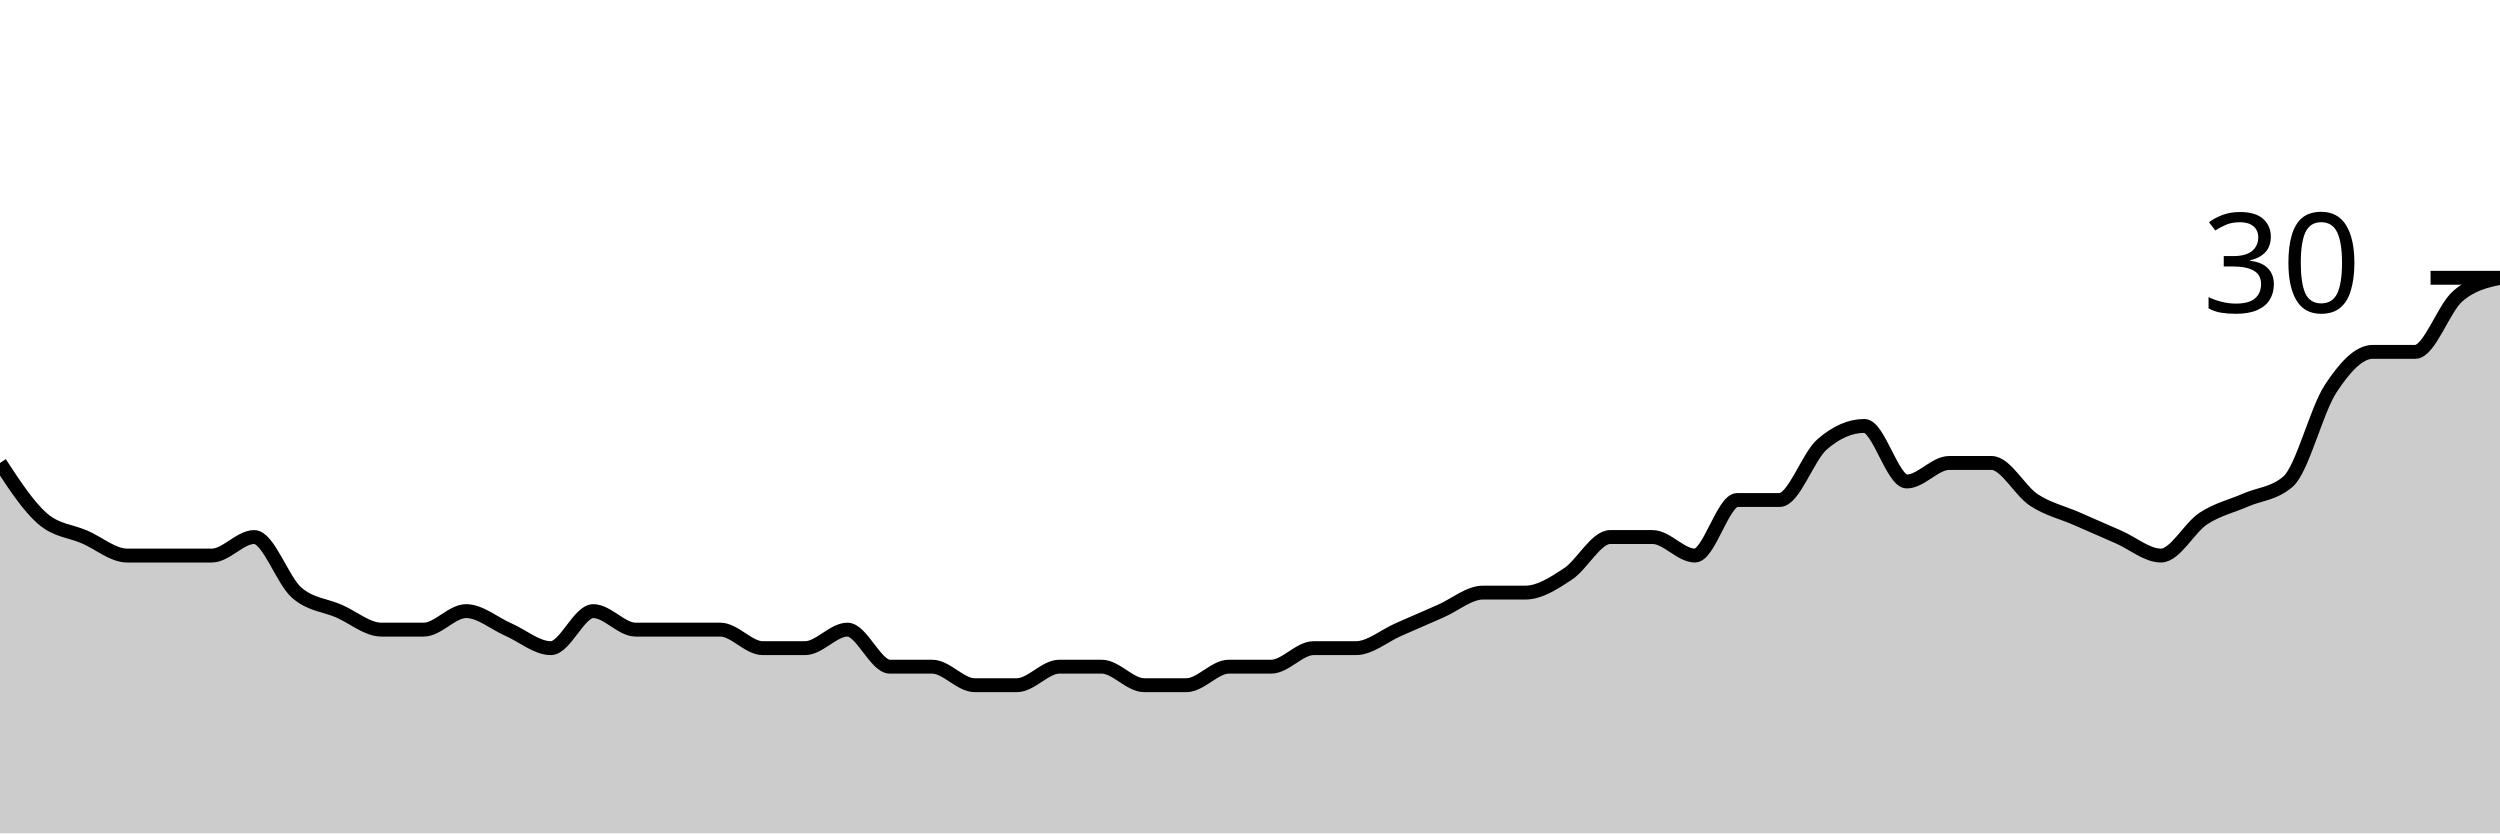
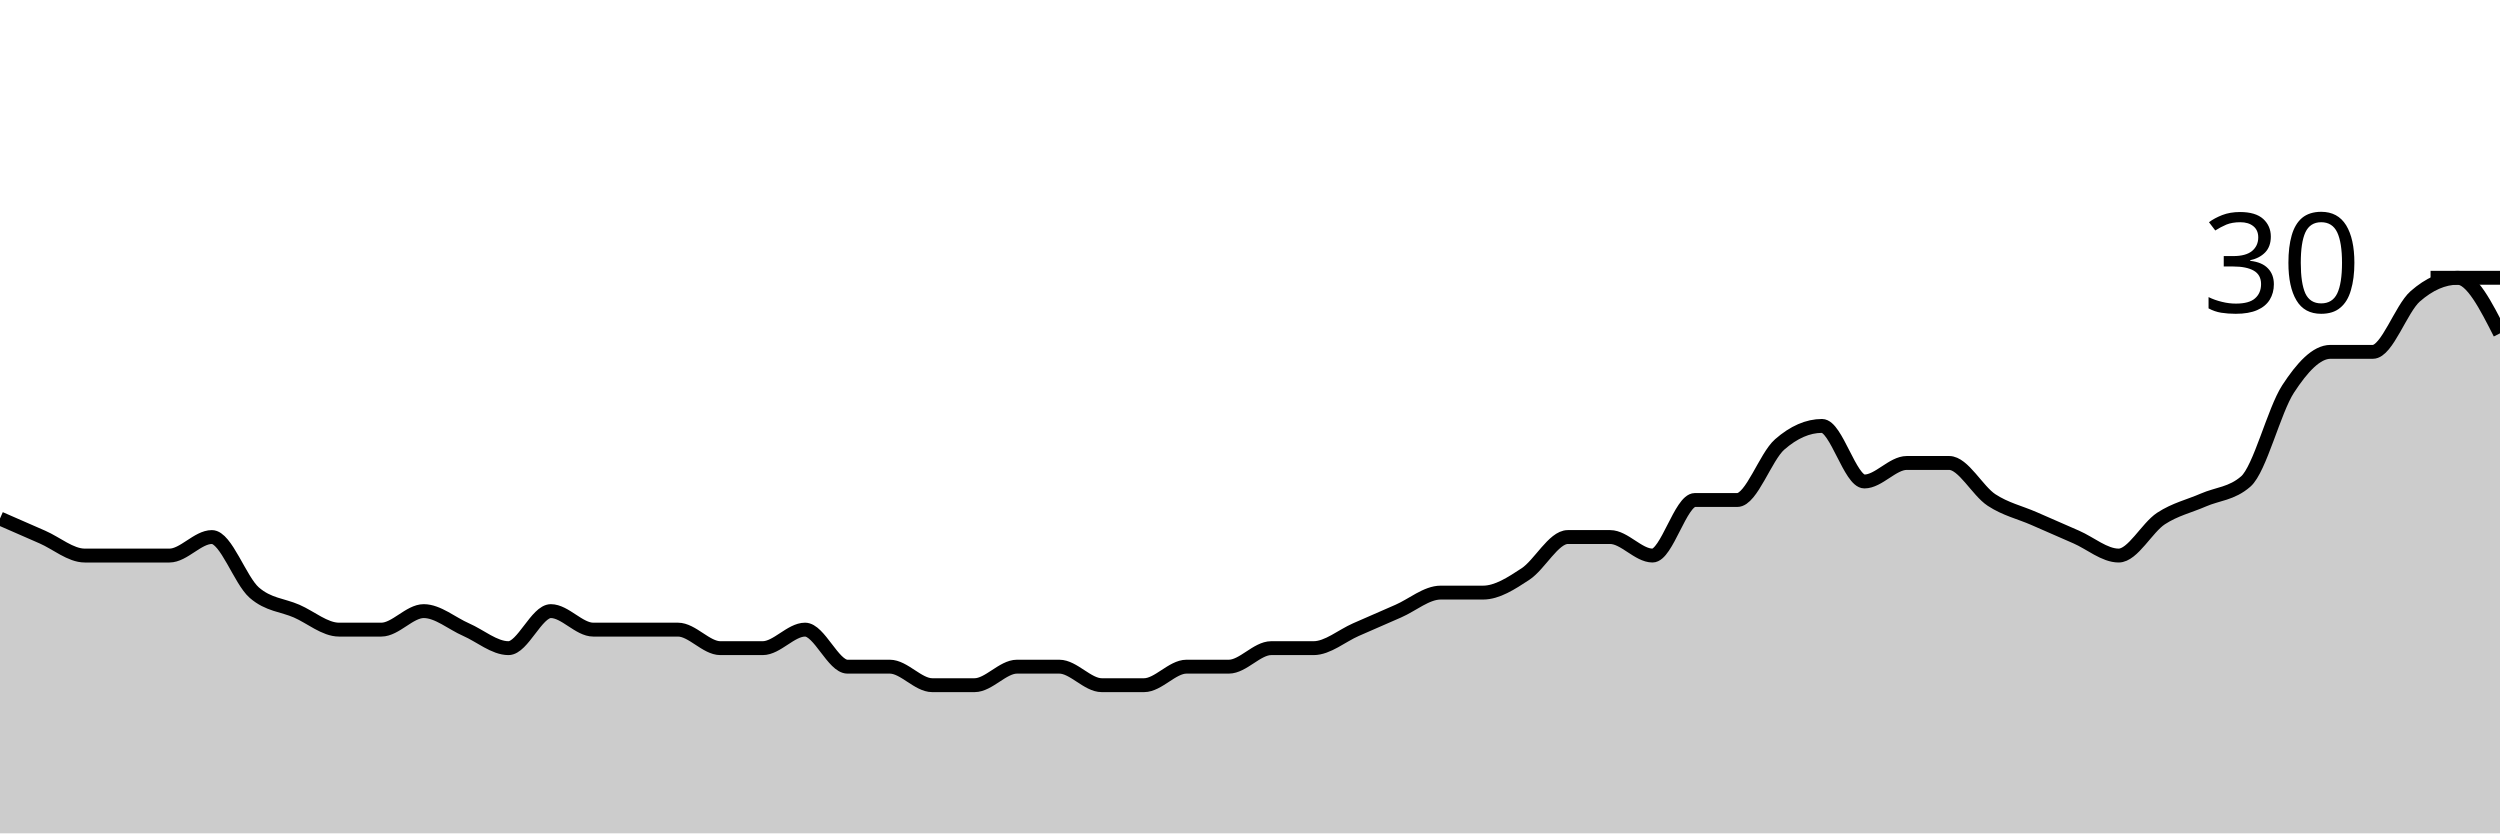
<svg xmlns="http://www.w3.org/2000/svg" viewBox="0 0 180 60">
  <g transform="translate(0,20)">
-     <path class="area" fill="rgba(0, 0, 0, 0.2)" d="M0,13.333C1.017,14.889,2.034,16.444,3.051,17.333C4.068,18.222,5.085,18.222,6.102,18.667C7.119,19.111,8.136,20,9.153,20C10.169,20,11.186,20,12.203,20C13.22,20,14.237,20,15.254,20C16.271,20,17.288,18.667,18.305,18.667C19.322,18.667,20.339,21.778,21.356,22.667C22.373,23.556,23.39,23.556,24.407,24C25.424,24.444,26.441,25.333,27.458,25.333C28.475,25.333,29.492,25.333,30.508,25.333C31.525,25.333,32.542,24,33.559,24C34.576,24,35.593,24.889,36.61,25.333C37.627,25.778,38.644,26.667,39.661,26.667C40.678,26.667,41.695,24,42.712,24C43.729,24,44.746,25.333,45.763,25.333C46.78,25.333,47.797,25.333,48.814,25.333C49.831,25.333,50.847,25.333,51.864,25.333C52.881,25.333,53.898,26.667,54.915,26.667C55.932,26.667,56.949,26.667,57.966,26.667C58.983,26.667,60,25.333,61.017,25.333C62.034,25.333,63.051,28,64.068,28C65.085,28,66.102,28,67.119,28C68.136,28,69.153,29.333,70.169,29.333C71.186,29.333,72.203,29.333,73.22,29.333C74.237,29.333,75.254,28,76.271,28C77.288,28,78.305,28,79.322,28C80.339,28,81.356,29.333,82.373,29.333C83.39,29.333,84.407,29.333,85.424,29.333C86.441,29.333,87.458,28,88.475,28C89.492,28,90.508,28,91.525,28C92.542,28,93.559,26.667,94.576,26.667C95.593,26.667,96.61,26.667,97.627,26.667C98.644,26.667,99.661,25.778,100.678,25.333C101.695,24.889,102.712,24.444,103.729,24C104.746,23.556,105.763,22.667,106.78,22.667C107.797,22.667,108.814,22.667,109.831,22.667C110.847,22.667,111.864,22,112.881,21.333C113.898,20.667,114.915,18.667,115.932,18.667C116.949,18.667,117.966,18.667,118.983,18.667C120,18.667,121.017,20,122.034,20C123.051,20,124.068,16,125.085,16C126.102,16,127.119,16,128.136,16C129.153,16,130.169,12.889,131.186,12C132.203,11.111,133.22,10.667,134.237,10.667C135.254,10.667,136.271,14.667,137.288,14.667C138.305,14.667,139.322,13.333,140.339,13.333C141.356,13.333,142.373,13.333,143.39,13.333C144.407,13.333,145.424,15.333,146.441,16C147.458,16.667,148.475,16.889,149.492,17.333C150.508,17.778,151.525,18.222,152.542,18.667C153.559,19.111,154.576,20,155.593,20C156.61,20,157.627,18,158.644,17.333C159.661,16.667,160.678,16.444,161.695,16C162.712,15.556,163.729,15.556,164.746,14.667C165.763,13.778,166.78,9.556,167.797,8C168.814,6.444,169.831,5.333,170.847,5.333C171.864,5.333,172.881,5.333,173.898,5.333C174.915,5.333,175.932,2.222,176.949,1.333C177.966,0.444,178.983,0.222,180,0L180,40C178.983,40,177.966,40,176.949,40C175.932,40,174.915,40,173.898,40C172.881,40,171.864,40,170.847,40C169.831,40,168.814,40,167.797,40C166.78,40,165.763,40,164.746,40C163.729,40,162.712,40,161.695,40C160.678,40,159.661,40,158.644,40C157.627,40,156.61,40,155.593,40C154.576,40,153.559,40,152.542,40C151.525,40,150.508,40,149.492,40C148.475,40,147.458,40,146.441,40C145.424,40,144.407,40,143.39,40C142.373,40,141.356,40,140.339,40C139.322,40,138.305,40,137.288,40C136.271,40,135.254,40,134.237,40C133.22,40,132.203,40,131.186,40C130.169,40,129.153,40,128.136,40C127.119,40,126.102,40,125.085,40C124.068,40,123.051,40,122.034,40C121.017,40,120,40,118.983,40C117.966,40,116.949,40,115.932,40C114.915,40,113.898,40,112.881,40C111.864,40,110.847,40,109.831,40C108.814,40,107.797,40,106.78,40C105.763,40,104.746,40,103.729,40C102.712,40,101.695,40,100.678,40C99.661,40,98.644,40,97.627,40C96.61,40,95.593,40,94.576,40C93.559,40,92.542,40,91.525,40C90.508,40,89.492,40,88.475,40C87.458,40,86.441,40,85.424,40C84.407,40,83.39,40,82.373,40C81.356,40,80.339,40,79.322,40C78.305,40,77.288,40,76.271,40C75.254,40,74.237,40,73.22,40C72.203,40,71.186,40,70.169,40C69.153,40,68.136,40,67.119,40C66.102,40,65.085,40,64.068,40C63.051,40,62.034,40,61.017,40C60,40,58.983,40,57.966,40C56.949,40,55.932,40,54.915,40C53.898,40,52.881,40,51.864,40C50.847,40,49.831,40,48.814,40C47.797,40,46.78,40,45.763,40C44.746,40,43.729,40,42.712,40C41.695,40,40.678,40,39.661,40C38.644,40,37.627,40,36.61,40C35.593,40,34.576,40,33.559,40C32.542,40,31.525,40,30.508,40C29.492,40,28.475,40,27.458,40C26.441,40,25.424,40,24.407,40C23.39,40,22.373,40,21.356,40C20.339,40,19.322,40,18.305,40C17.288,40,16.271,40,15.254,40C14.237,40,13.22,40,12.203,40C11.186,40,10.169,40,9.153,40C8.136,40,7.119,40,6.102,40C5.085,40,4.068,40,3.051,40C2.034,40,1.017,40,0,40Z" />
-     <path class="line" stroke="black" fill="none" d="M0,13.333C1.017,14.889,2.034,16.444,3.051,17.333C4.068,18.222,5.085,18.222,6.102,18.667C7.119,19.111,8.136,20,9.153,20C10.169,20,11.186,20,12.203,20C13.22,20,14.237,20,15.254,20C16.271,20,17.288,18.667,18.305,18.667C19.322,18.667,20.339,21.778,21.356,22.667C22.373,23.556,23.39,23.556,24.407,24C25.424,24.444,26.441,25.333,27.458,25.333C28.475,25.333,29.492,25.333,30.508,25.333C31.525,25.333,32.542,24,33.559,24C34.576,24,35.593,24.889,36.61,25.333C37.627,25.778,38.644,26.667,39.661,26.667C40.678,26.667,41.695,24,42.712,24C43.729,24,44.746,25.333,45.763,25.333C46.78,25.333,47.797,25.333,48.814,25.333C49.831,25.333,50.847,25.333,51.864,25.333C52.881,25.333,53.898,26.667,54.915,26.667C55.932,26.667,56.949,26.667,57.966,26.667C58.983,26.667,60,25.333,61.017,25.333C62.034,25.333,63.051,28,64.068,28C65.085,28,66.102,28,67.119,28C68.136,28,69.153,29.333,70.169,29.333C71.186,29.333,72.203,29.333,73.22,29.333C74.237,29.333,75.254,28,76.271,28C77.288,28,78.305,28,79.322,28C80.339,28,81.356,29.333,82.373,29.333C83.39,29.333,84.407,29.333,85.424,29.333C86.441,29.333,87.458,28,88.475,28C89.492,28,90.508,28,91.525,28C92.542,28,93.559,26.667,94.576,26.667C95.593,26.667,96.61,26.667,97.627,26.667C98.644,26.667,99.661,25.778,100.678,25.333C101.695,24.889,102.712,24.444,103.729,24C104.746,23.556,105.763,22.667,106.78,22.667C107.797,22.667,108.814,22.667,109.831,22.667C110.847,22.667,111.864,22,112.881,21.333C113.898,20.667,114.915,18.667,115.932,18.667C116.949,18.667,117.966,18.667,118.983,18.667C120,18.667,121.017,20,122.034,20C123.051,20,124.068,16,125.085,16C126.102,16,127.119,16,128.136,16C129.153,16,130.169,12.889,131.186,12C132.203,11.111,133.22,10.667,134.237,10.667C135.254,10.667,136.271,14.667,137.288,14.667C138.305,14.667,139.322,13.333,140.339,13.333C141.356,13.333,142.373,13.333,143.39,13.333C144.407,13.333,145.424,15.333,146.441,16C147.458,16.667,148.475,16.889,149.492,17.333C150.508,17.778,151.525,18.222,152.542,18.667C153.559,19.111,154.576,20,155.593,20C156.61,20,157.627,18,158.644,17.333C159.661,16.667,160.678,16.444,161.695,16C162.712,15.556,163.729,15.556,164.746,14.667C165.763,13.778,166.78,9.556,167.797,8C168.814,6.444,169.831,5.333,170.847,5.333C171.864,5.333,172.881,5.333,173.898,5.333C174.915,5.333,175.932,2.222,176.949,1.333C177.966,0.444,178.983,0.222,180,0" />
+     <path class="area" fill="rgba(0, 0, 0, 0.2)" d="M0,17.333C1.017,17.778,2.034,18.222,3.051,18.667C4.068,19.111,5.085,20,6.102,20C7.119,20,8.136,20,9.153,20C10.169,20,11.186,20,12.203,20C13.22,20,14.237,18.667,15.254,18.667C16.271,18.667,17.288,21.778,18.305,22.667C19.322,23.556,20.339,23.556,21.356,24C22.373,24.444,23.39,25.333,24.407,25.333C25.424,25.333,26.441,25.333,27.458,25.333C28.475,25.333,29.492,24,30.508,24C31.525,24,32.542,24.889,33.559,25.333C34.576,25.778,35.593,26.667,36.61,26.667C37.627,26.667,38.644,24,39.661,24C40.678,24,41.695,25.333,42.712,25.333C43.729,25.333,44.746,25.333,45.763,25.333C46.78,25.333,47.797,25.333,48.814,25.333C49.831,25.333,50.847,26.667,51.864,26.667C52.881,26.667,53.898,26.667,54.915,26.667C55.932,26.667,56.949,25.333,57.966,25.333C58.983,25.333,60,28,61.017,28C62.034,28,63.051,28,64.068,28C65.085,28,66.102,29.333,67.119,29.333C68.136,29.333,69.153,29.333,70.169,29.333C71.186,29.333,72.203,28,73.22,28C74.237,28,75.254,28,76.271,28C77.288,28,78.305,29.333,79.322,29.333C80.339,29.333,81.356,29.333,82.373,29.333C83.39,29.333,84.407,28,85.424,28C86.441,28,87.458,28,88.475,28C89.492,28,90.508,26.667,91.525,26.667C92.542,26.667,93.559,26.667,94.576,26.667C95.593,26.667,96.61,25.778,97.627,25.333C98.644,24.889,99.661,24.444,100.678,24C101.695,23.556,102.712,22.667,103.729,22.667C104.746,22.667,105.763,22.667,106.78,22.667C107.797,22.667,108.814,22,109.831,21.333C110.847,20.667,111.864,18.667,112.881,18.667C113.898,18.667,114.915,18.667,115.932,18.667C116.949,18.667,117.966,20,118.983,20C120,20,121.017,16,122.034,16C123.051,16,124.068,16,125.085,16C126.102,16,127.119,12.889,128.136,12C129.153,11.111,130.169,10.667,131.186,10.667C132.203,10.667,133.22,14.667,134.237,14.667C135.254,14.667,136.271,13.333,137.288,13.333C138.305,13.333,139.322,13.333,140.339,13.333C141.356,13.333,142.373,15.333,143.39,16C144.407,16.667,145.424,16.889,146.441,17.333C147.458,17.778,148.475,18.222,149.492,18.667C150.508,19.111,151.525,20,152.542,20C153.559,20,154.576,18,155.593,17.333C156.61,16.667,157.627,16.444,158.644,16C159.661,15.556,160.678,15.556,161.695,14.667C162.712,13.778,163.729,9.556,164.746,8C165.763,6.444,166.78,5.333,167.797,5.333C168.814,5.333,169.831,5.333,170.847,5.333C171.864,5.333,172.881,2.222,173.898,1.333C174.915,0.444,175.932,0,176.949,0C177.966,0,178.983,2,180,4L180,40C178.983,40,177.966,40,176.949,40C175.932,40,174.915,40,173.898,40C172.881,40,171.864,40,170.847,40C169.831,40,168.814,40,167.797,40C166.78,40,165.763,40,164.746,40C163.729,40,162.712,40,161.695,40C160.678,40,159.661,40,158.644,40C157.627,40,156.61,40,155.593,40C154.576,40,153.559,40,152.542,40C151.525,40,150.508,40,149.492,40C148.475,40,147.458,40,146.441,40C145.424,40,144.407,40,143.39,40C142.373,40,141.356,40,140.339,40C139.322,40,138.305,40,137.288,40C136.271,40,135.254,40,134.237,40C133.22,40,132.203,40,131.186,40C130.169,40,129.153,40,128.136,40C127.119,40,126.102,40,125.085,40C124.068,40,123.051,40,122.034,40C121.017,40,120,40,118.983,40C117.966,40,116.949,40,115.932,40C114.915,40,113.898,40,112.881,40C111.864,40,110.847,40,109.831,40C108.814,40,107.797,40,106.78,40C105.763,40,104.746,40,103.729,40C102.712,40,101.695,40,100.678,40C99.661,40,98.644,40,97.627,40C96.61,40,95.593,40,94.576,40C93.559,40,92.542,40,91.525,40C90.508,40,89.492,40,88.475,40C87.458,40,86.441,40,85.424,40C84.407,40,83.39,40,82.373,40C81.356,40,80.339,40,79.322,40C78.305,40,77.288,40,76.271,40C75.254,40,74.237,40,73.22,40C72.203,40,71.186,40,70.169,40C69.153,40,68.136,40,67.119,40C66.102,40,65.085,40,64.068,40C63.051,40,62.034,40,61.017,40C60,40,58.983,40,57.966,40C56.949,40,55.932,40,54.915,40C53.898,40,52.881,40,51.864,40C50.847,40,49.831,40,48.814,40C47.797,40,46.78,40,45.763,40C44.746,40,43.729,40,42.712,40C41.695,40,40.678,40,39.661,40C38.644,40,37.627,40,36.61,40C35.593,40,34.576,40,33.559,40C32.542,40,31.525,40,30.508,40C29.492,40,28.475,40,27.458,40C26.441,40,25.424,40,24.407,40C23.39,40,22.373,40,21.356,40C20.339,40,19.322,40,18.305,40C17.288,40,16.271,40,15.254,40C14.237,40,13.22,40,12.203,40C11.186,40,10.169,40,9.153,40C8.136,40,7.119,40,6.102,40C5.085,40,4.068,40,3.051,40C2.034,40,1.017,40,0,40Z" />
+     <path class="line" stroke="black" fill="none" d="M0,17.333C1.017,17.778,2.034,18.222,3.051,18.667C4.068,19.111,5.085,20,6.102,20C7.119,20,8.136,20,9.153,20C10.169,20,11.186,20,12.203,20C13.22,20,14.237,18.667,15.254,18.667C16.271,18.667,17.288,21.778,18.305,22.667C19.322,23.556,20.339,23.556,21.356,24C22.373,24.444,23.39,25.333,24.407,25.333C25.424,25.333,26.441,25.333,27.458,25.333C28.475,25.333,29.492,24,30.508,24C31.525,24,32.542,24.889,33.559,25.333C34.576,25.778,35.593,26.667,36.61,26.667C37.627,26.667,38.644,24,39.661,24C40.678,24,41.695,25.333,42.712,25.333C43.729,25.333,44.746,25.333,45.763,25.333C46.78,25.333,47.797,25.333,48.814,25.333C49.831,25.333,50.847,26.667,51.864,26.667C52.881,26.667,53.898,26.667,54.915,26.667C55.932,26.667,56.949,25.333,57.966,25.333C58.983,25.333,60,28,61.017,28C62.034,28,63.051,28,64.068,28C65.085,28,66.102,29.333,67.119,29.333C68.136,29.333,69.153,29.333,70.169,29.333C71.186,29.333,72.203,28,73.22,28C74.237,28,75.254,28,76.271,28C77.288,28,78.305,29.333,79.322,29.333C80.339,29.333,81.356,29.333,82.373,29.333C83.39,29.333,84.407,28,85.424,28C86.441,28,87.458,28,88.475,28C89.492,28,90.508,26.667,91.525,26.667C92.542,26.667,93.559,26.667,94.576,26.667C95.593,26.667,96.61,25.778,97.627,25.333C98.644,24.889,99.661,24.444,100.678,24C101.695,23.556,102.712,22.667,103.729,22.667C104.746,22.667,105.763,22.667,106.78,22.667C107.797,22.667,108.814,22,109.831,21.333C110.847,20.667,111.864,18.667,112.881,18.667C113.898,18.667,114.915,18.667,115.932,18.667C116.949,18.667,117.966,20,118.983,20C120,20,121.017,16,122.034,16C123.051,16,124.068,16,125.085,16C126.102,16,127.119,12.889,128.136,12C129.153,11.111,130.169,10.667,131.186,10.667C132.203,10.667,133.22,14.667,134.237,14.667C135.254,14.667,136.271,13.333,137.288,13.333C138.305,13.333,139.322,13.333,140.339,13.333C141.356,13.333,142.373,15.333,143.39,16C144.407,16.667,145.424,16.889,146.441,17.333C147.458,17.778,148.475,18.222,149.492,18.667C150.508,19.111,151.525,20,152.542,20C153.559,20,154.576,18,155.593,17.333C156.61,16.667,157.627,16.444,158.644,16C159.661,15.556,160.678,15.556,161.695,14.667C162.712,13.778,163.729,9.556,164.746,8C165.763,6.444,166.78,5.333,167.797,5.333C168.814,5.333,169.831,5.333,170.847,5.333C171.864,5.333,172.881,2.222,173.898,1.333C174.915,0.444,175.932,0,176.949,0C177.966,0,178.983,2,180,4" />
    <path class="axis-ceiling" stroke-width="1" stroke="black" fill="none" d="M175,0L180,0" />
    <text class="axis-ceiling-label" font-family="sans-serif" text-anchor="end" font-size="10px" x="170" y="2.5">30</text>
  </g>
</svg>
